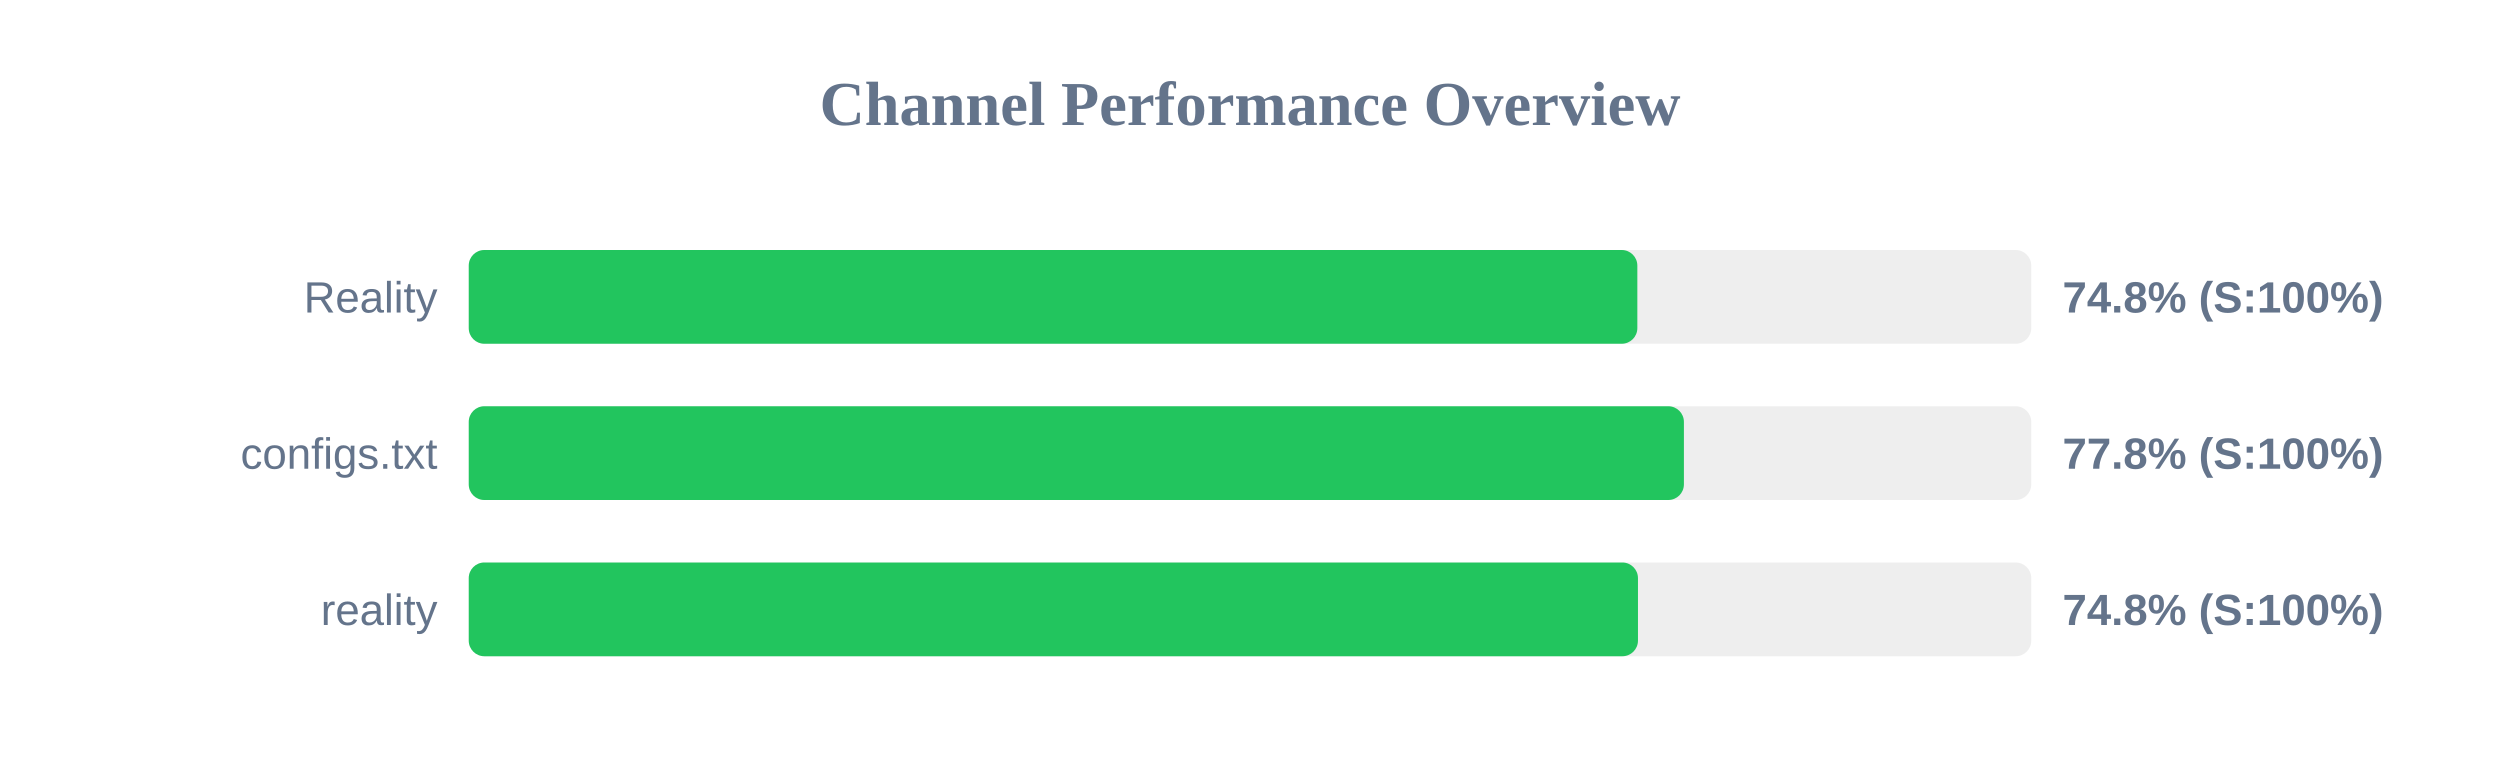
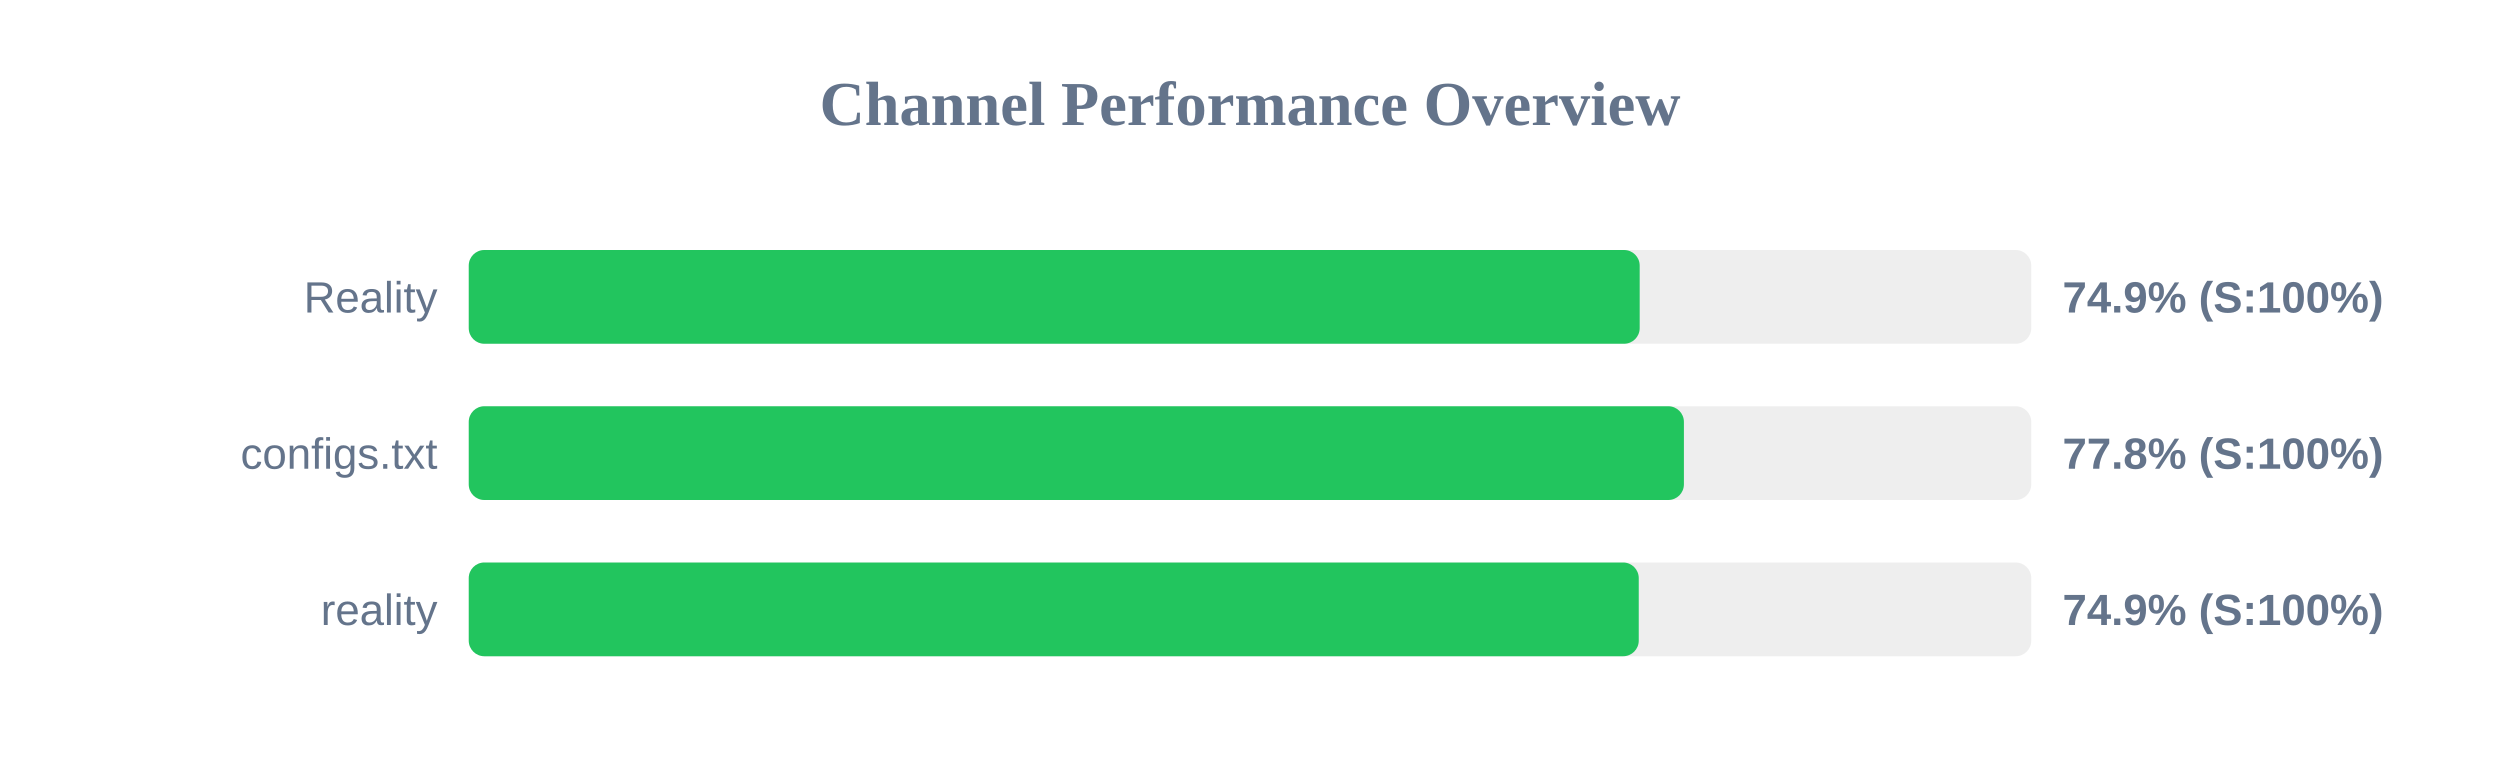
<svg xmlns="http://www.w3.org/2000/svg" width="800" height="250" version="1.1">
  <style>
        .row { font: 14px Arial; fill: #64748b; }
        .score { font: bold 14px Arial; fill: #64748b; }
    </style>
  <text x="400" y="40" text-anchor="middle" font-size="20px" font-weight="bold" fill="#64748b">Channel Performance Overview</text>
  <rect x="150" y="80" width="500" height="30" fill="#eee" rx="5" />
-   <rect x="150" y="80" width="373.95" height="30" fill="#22c55e" rx="5" />
+   <rect x="150" y="80" width="374.7" height="30" fill="#22c55e" rx="5" />
  <text x="140" y="100" text-anchor="end" class="row">Reality</text>
-   <text x="660" y="100" text-anchor="start" class="score">74.8% (S:100%)</text>
+   <text x="660" y="100" text-anchor="start" class="score">74.9% (S:100%)</text>
  <rect x="150" y="130" width="500" height="30" fill="#eee" rx="5" />
  <rect x="150" y="130" width="388.85" height="30" fill="#22c55e" rx="5" />
  <text x="140" y="150" text-anchor="end" class="row">configs.txt</text>
  <text x="660" y="150" text-anchor="start" class="score">77.8% (S:100%)</text>
  <rect x="150" y="180" width="500" height="30" fill="#eee" rx="5" />
-   <rect x="150" y="180" width="374.15" height="30" fill="#22c55e" rx="5" />
+   <rect x="150" y="180" width="374.4" height="30" fill="#22c55e" rx="5" />
  <text x="140" y="200" text-anchor="end" class="row">reality</text>
-   <text x="660" y="200" text-anchor="start" class="score">74.8% (S:100%)</text>
+   <text x="660" y="200" text-anchor="start" class="score">74.9% (S:100%)</text>
</svg>
